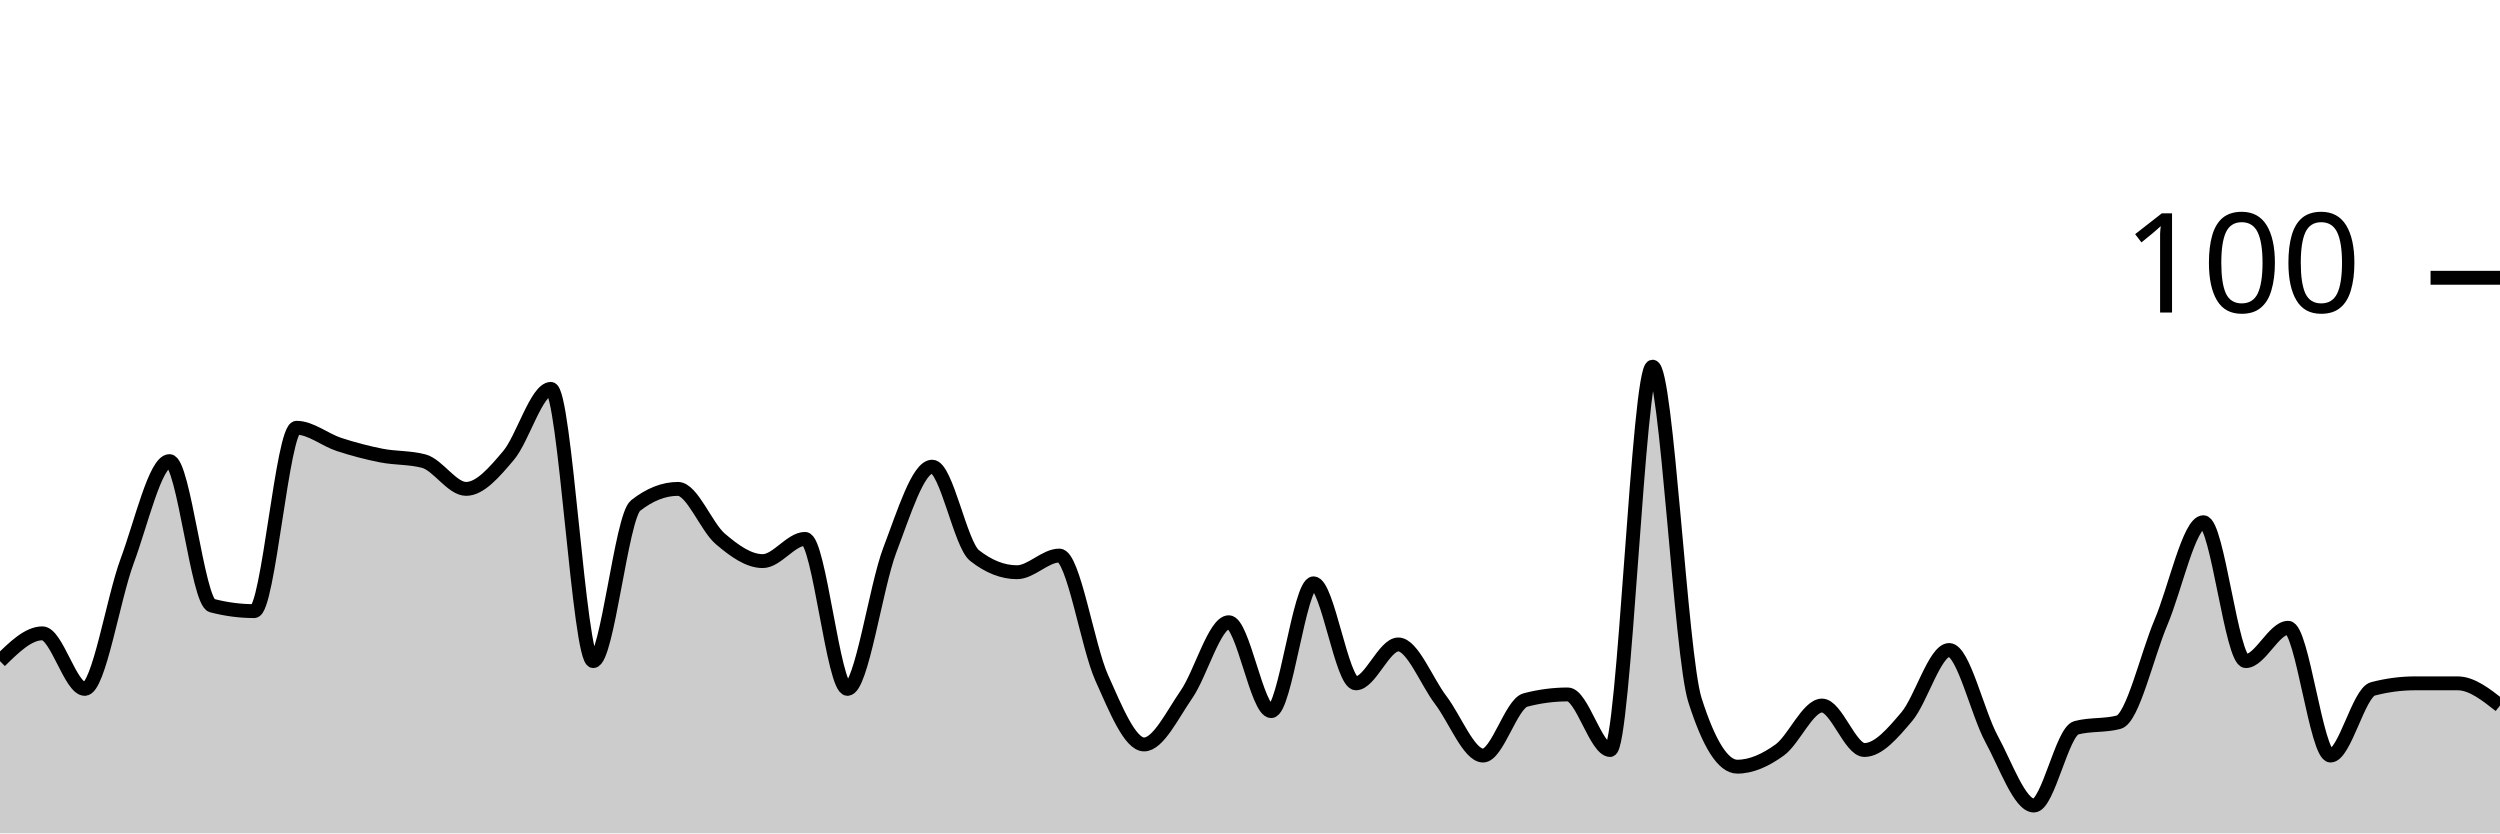
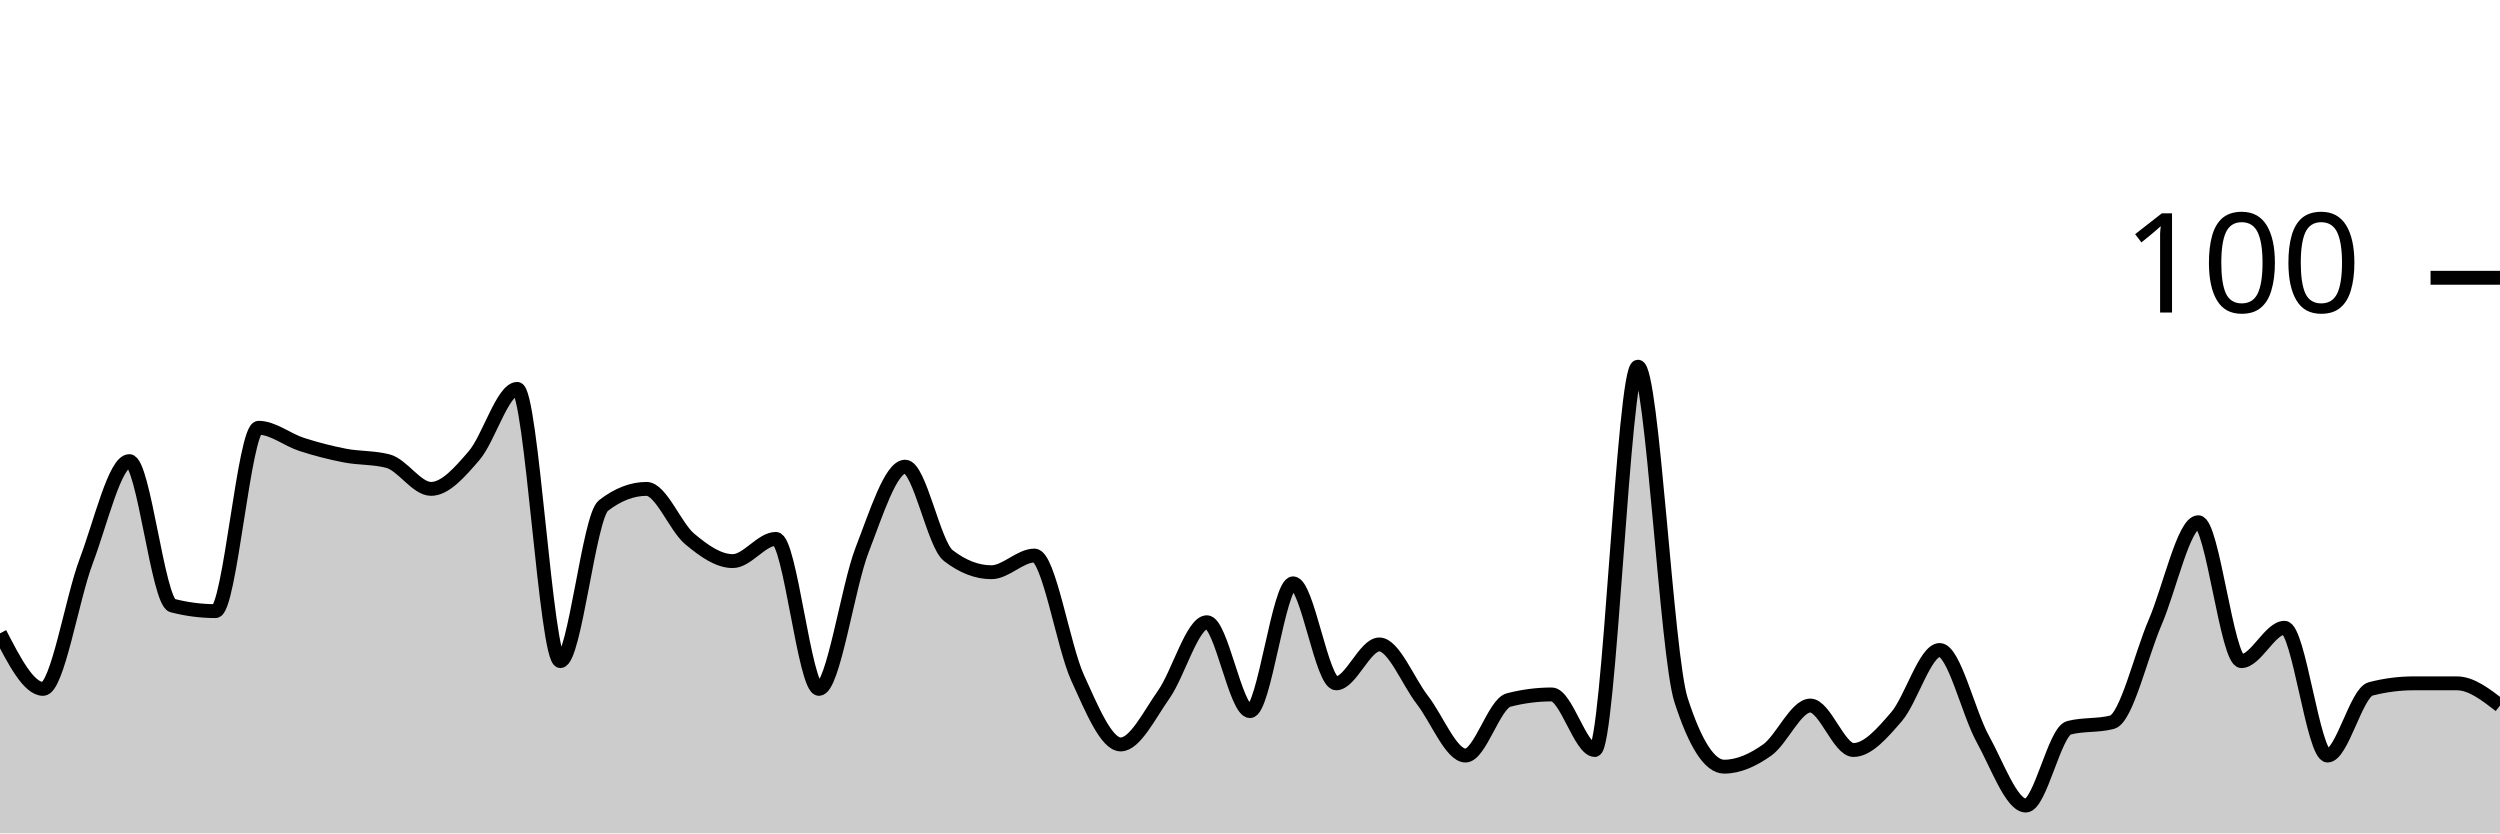
<svg xmlns="http://www.w3.org/2000/svg" viewBox="0 0 180 60">
  <g transform="translate(0,20)">
-     <path class="area" fill="rgba(0, 0, 0, 0.2)" d="M0,27.6C1.017,26.6,2.034,25.6,3.051,25.6C4.068,25.6,5.085,29.6,6.102,29.6C7.119,29.6,8.136,23.133,9.153,20.4C10.169,17.667,11.186,13.2,12.203,13.2C13.22,13.2,14.237,23.333,15.254,23.6C16.271,23.867,17.288,24,18.305,24C19.322,24,20.339,10.8,21.356,10.8C22.373,10.8,23.39,11.667,24.407,12C25.424,12.333,26.441,12.6,27.458,12.8C28.475,13,29.492,12.933,30.508,13.2C31.525,13.467,32.542,15.2,33.559,15.2C34.576,15.2,35.593,14,36.61,12.8C37.627,11.6,38.644,8,39.661,8C40.678,8,41.695,27.6,42.712,27.6C43.729,27.6,44.746,17.2,45.763,16.4C46.78,15.6,47.797,15.2,48.814,15.2C49.831,15.2,50.847,17.933,51.864,18.8C52.881,19.667,53.898,20.4,54.915,20.4C55.932,20.4,56.949,18.8,57.966,18.8C58.983,18.8,60,29.6,61.017,29.6C62.034,29.6,63.051,22.267,64.068,19.6C65.085,16.933,66.102,13.6,67.119,13.6C68.136,13.6,69.153,19.2,70.169,20C71.186,20.8,72.203,21.2,73.22,21.2C74.237,21.2,75.254,20,76.271,20C77.288,20,78.305,26.533,79.322,28.8C80.339,31.067,81.356,33.6,82.373,33.6C83.39,33.6,84.407,31.467,85.424,30C86.441,28.533,87.458,24.8,88.475,24.8C89.492,24.8,90.508,31.2,91.525,31.2C92.542,31.2,93.559,22,94.576,22C95.593,22,96.61,29.2,97.627,29.2C98.644,29.2,99.661,26.4,100.678,26.4C101.695,26.4,102.712,29.067,103.729,30.4C104.746,31.733,105.763,34.4,106.78,34.4C107.797,34.4,108.814,30.667,109.831,30.4C110.847,30.133,111.864,30,112.881,30C113.898,30,114.915,34,115.932,34C116.949,34,117.966,6.4,118.983,6.4C120,6.4,121.017,27.2,122.034,30.4C123.051,33.6,124.068,35.2,125.085,35.2C126.102,35.2,127.119,34.733,128.136,34C129.153,33.267,130.169,30.8,131.186,30.8C132.203,30.8,133.22,34,134.237,34C135.254,34,136.271,32.8,137.288,31.6C138.305,30.4,139.322,26.8,140.339,26.8C141.356,26.8,142.373,31.333,143.39,33.2C144.407,35.067,145.424,38,146.441,38C147.458,38,148.475,32.667,149.492,32.4C150.508,32.133,151.525,32.267,152.542,32C153.559,31.733,154.576,27.2,155.593,24.8C156.61,22.4,157.627,17.6,158.644,17.6C159.661,17.6,160.678,27.6,161.695,27.6C162.712,27.6,163.729,25.2,164.746,25.2C165.763,25.2,166.78,34.4,167.797,34.4C168.814,34.4,169.831,29.867,170.847,29.6C171.864,29.333,172.881,29.2,173.898,29.2C174.915,29.2,175.932,29.2,176.949,29.2C177.966,29.2,178.983,30,180,30.8L180,40C178.983,40,177.966,40,176.949,40C175.932,40,174.915,40,173.898,40C172.881,40,171.864,40,170.847,40C169.831,40,168.814,40,167.797,40C166.78,40,165.763,40,164.746,40C163.729,40,162.712,40,161.695,40C160.678,40,159.661,40,158.644,40C157.627,40,156.61,40,155.593,40C154.576,40,153.559,40,152.542,40C151.525,40,150.508,40,149.492,40C148.475,40,147.458,40,146.441,40C145.424,40,144.407,40,143.39,40C142.373,40,141.356,40,140.339,40C139.322,40,138.305,40,137.288,40C136.271,40,135.254,40,134.237,40C133.22,40,132.203,40,131.186,40C130.169,40,129.153,40,128.136,40C127.119,40,126.102,40,125.085,40C124.068,40,123.051,40,122.034,40C121.017,40,120,40,118.983,40C117.966,40,116.949,40,115.932,40C114.915,40,113.898,40,112.881,40C111.864,40,110.847,40,109.831,40C108.814,40,107.797,40,106.78,40C105.763,40,104.746,40,103.729,40C102.712,40,101.695,40,100.678,40C99.661,40,98.644,40,97.627,40C96.61,40,95.593,40,94.576,40C93.559,40,92.542,40,91.525,40C90.508,40,89.492,40,88.475,40C87.458,40,86.441,40,85.424,40C84.407,40,83.39,40,82.373,40C81.356,40,80.339,40,79.322,40C78.305,40,77.288,40,76.271,40C75.254,40,74.237,40,73.22,40C72.203,40,71.186,40,70.169,40C69.153,40,68.136,40,67.119,40C66.102,40,65.085,40,64.068,40C63.051,40,62.034,40,61.017,40C60,40,58.983,40,57.966,40C56.949,40,55.932,40,54.915,40C53.898,40,52.881,40,51.864,40C50.847,40,49.831,40,48.814,40C47.797,40,46.78,40,45.763,40C44.746,40,43.729,40,42.712,40C41.695,40,40.678,40,39.661,40C38.644,40,37.627,40,36.61,40C35.593,40,34.576,40,33.559,40C32.542,40,31.525,40,30.508,40C29.492,40,28.475,40,27.458,40C26.441,40,25.424,40,24.407,40C23.39,40,22.373,40,21.356,40C20.339,40,19.322,40,18.305,40C17.288,40,16.271,40,15.254,40C14.237,40,13.22,40,12.203,40C11.186,40,10.169,40,9.153,40C8.136,40,7.119,40,6.102,40C5.085,40,4.068,40,3.051,40C2.034,40,1.017,40,0,40Z" />
-     <path class="line" stroke="black" fill="none" d="M0,27.6C1.017,26.6,2.034,25.6,3.051,25.6C4.068,25.6,5.085,29.6,6.102,29.6C7.119,29.6,8.136,23.133,9.153,20.4C10.169,17.667,11.186,13.2,12.203,13.2C13.22,13.2,14.237,23.333,15.254,23.6C16.271,23.867,17.288,24,18.305,24C19.322,24,20.339,10.8,21.356,10.8C22.373,10.8,23.39,11.667,24.407,12C25.424,12.333,26.441,12.6,27.458,12.8C28.475,13,29.492,12.933,30.508,13.2C31.525,13.467,32.542,15.2,33.559,15.2C34.576,15.2,35.593,14,36.61,12.8C37.627,11.6,38.644,8,39.661,8C40.678,8,41.695,27.6,42.712,27.6C43.729,27.6,44.746,17.2,45.763,16.4C46.78,15.6,47.797,15.2,48.814,15.2C49.831,15.2,50.847,17.933,51.864,18.8C52.881,19.667,53.898,20.4,54.915,20.4C55.932,20.4,56.949,18.8,57.966,18.8C58.983,18.8,60,29.6,61.017,29.6C62.034,29.6,63.051,22.267,64.068,19.6C65.085,16.933,66.102,13.6,67.119,13.6C68.136,13.6,69.153,19.2,70.169,20C71.186,20.8,72.203,21.2,73.22,21.2C74.237,21.2,75.254,20,76.271,20C77.288,20,78.305,26.533,79.322,28.8C80.339,31.067,81.356,33.6,82.373,33.6C83.39,33.6,84.407,31.467,85.424,30C86.441,28.533,87.458,24.8,88.475,24.8C89.492,24.8,90.508,31.2,91.525,31.2C92.542,31.2,93.559,22,94.576,22C95.593,22,96.61,29.2,97.627,29.2C98.644,29.2,99.661,26.4,100.678,26.4C101.695,26.4,102.712,29.067,103.729,30.4C104.746,31.733,105.763,34.4,106.78,34.4C107.797,34.4,108.814,30.667,109.831,30.4C110.847,30.133,111.864,30,112.881,30C113.898,30,114.915,34,115.932,34C116.949,34,117.966,6.4,118.983,6.4C120,6.4,121.017,27.2,122.034,30.4C123.051,33.6,124.068,35.2,125.085,35.2C126.102,35.2,127.119,34.733,128.136,34C129.153,33.267,130.169,30.8,131.186,30.8C132.203,30.8,133.22,34,134.237,34C135.254,34,136.271,32.8,137.288,31.6C138.305,30.4,139.322,26.8,140.339,26.8C141.356,26.8,142.373,31.333,143.39,33.2C144.407,35.067,145.424,38,146.441,38C147.458,38,148.475,32.667,149.492,32.4C150.508,32.133,151.525,32.267,152.542,32C153.559,31.733,154.576,27.2,155.593,24.8C156.61,22.4,157.627,17.6,158.644,17.6C159.661,17.6,160.678,27.6,161.695,27.6C162.712,27.6,163.729,25.2,164.746,25.2C165.763,25.2,166.78,34.4,167.797,34.4C168.814,34.4,169.831,29.867,170.847,29.6C171.864,29.333,172.881,29.2,173.898,29.2C174.915,29.2,175.932,29.2,176.949,29.2C177.966,29.2,178.983,30,180,30.8" />
+     <path class="area" fill="rgba(0, 0, 0, 0.2)" d="M0,25.6C1.034,27.6,2.069,29.6,3.103,29.6C4.138,29.6,5.172,23.133,6.207,20.4C7.241,17.667,8.276,13.2,9.31,13.2C10.345,13.2,11.379,23.333,12.414,23.6C13.448,23.867,14.483,24,15.517,24C16.552,24,17.586,10.8,18.621,10.8C19.655,10.8,20.69,11.667,21.724,12C22.759,12.333,23.793,12.6,24.828,12.8C25.862,13,26.897,12.933,27.931,13.2C28.966,13.467,30,15.2,31.034,15.2C32.069,15.2,33.103,14,34.138,12.8C35.172,11.6,36.207,8,37.241,8C38.276,8,39.31,27.6,40.345,27.6C41.379,27.6,42.414,17.2,43.448,16.4C44.483,15.6,45.517,15.2,46.552,15.2C47.586,15.2,48.621,17.933,49.655,18.8C50.69,19.667,51.724,20.4,52.759,20.4C53.793,20.4,54.828,18.8,55.862,18.8C56.897,18.8,57.931,29.6,58.966,29.6C60,29.6,61.034,22.267,62.069,19.6C63.103,16.933,64.138,13.6,65.172,13.6C66.207,13.6,67.241,19.2,68.276,20C69.31,20.8,70.345,21.2,71.379,21.2C72.414,21.2,73.448,20,74.483,20C75.517,20,76.552,26.533,77.586,28.8C78.621,31.067,79.655,33.6,80.69,33.6C81.724,33.6,82.759,31.467,83.793,30C84.828,28.533,85.862,24.8,86.897,24.8C87.931,24.8,88.966,31.2,90,31.2C91.034,31.2,92.069,22,93.103,22C94.138,22,95.172,29.2,96.207,29.2C97.241,29.2,98.276,26.4,99.31,26.4C100.345,26.4,101.379,29.067,102.414,30.4C103.448,31.733,104.483,34.4,105.517,34.4C106.552,34.4,107.586,30.667,108.621,30.4C109.655,30.133,110.69,30,111.724,30C112.759,30,113.793,34,114.828,34C115.862,34,116.897,6.4,117.931,6.4C118.966,6.4,120,27.2,121.034,30.4C122.069,33.6,123.103,35.2,124.138,35.2C125.172,35.2,126.207,34.733,127.241,34C128.276,33.267,129.31,30.8,130.345,30.8C131.379,30.8,132.414,34,133.448,34C134.483,34,135.517,32.8,136.552,31.6C137.586,30.4,138.621,26.8,139.655,26.8C140.69,26.8,141.724,31.333,142.759,33.2C143.793,35.067,144.828,38,145.862,38C146.897,38,147.931,32.667,148.966,32.4C150,32.133,151.034,32.267,152.069,32C153.103,31.733,154.138,27.2,155.172,24.8C156.207,22.4,157.241,17.6,158.276,17.6C159.31,17.6,160.345,27.6,161.379,27.6C162.414,27.6,163.448,25.2,164.483,25.2C165.517,25.2,166.552,34.4,167.586,34.4C168.621,34.4,169.655,29.867,170.69,29.6C171.724,29.333,172.759,29.2,173.793,29.2C174.828,29.2,175.862,29.2,176.897,29.2C177.931,29.2,178.966,30,180,30.8L180,40C178.966,40,177.931,40,176.897,40C175.862,40,174.828,40,173.793,40C172.759,40,171.724,40,170.69,40C169.655,40,168.621,40,167.586,40C166.552,40,165.517,40,164.483,40C163.448,40,162.414,40,161.379,40C160.345,40,159.31,40,158.276,40C157.241,40,156.207,40,155.172,40C154.138,40,153.103,40,152.069,40C151.034,40,150,40,148.966,40C147.931,40,146.897,40,145.862,40C144.828,40,143.793,40,142.759,40C141.724,40,140.69,40,139.655,40C138.621,40,137.586,40,136.552,40C135.517,40,134.483,40,133.448,40C132.414,40,131.379,40,130.345,40C129.31,40,128.276,40,127.241,40C126.207,40,125.172,40,124.138,40C123.103,40,122.069,40,121.034,40C120,40,118.966,40,117.931,40C116.897,40,115.862,40,114.828,40C113.793,40,112.759,40,111.724,40C110.69,40,109.655,40,108.621,40C107.586,40,106.552,40,105.517,40C104.483,40,103.448,40,102.414,40C101.379,40,100.345,40,99.31,40C98.276,40,97.241,40,96.207,40C95.172,40,94.138,40,93.103,40C92.069,40,91.034,40,90,40C88.966,40,87.931,40,86.897,40C85.862,40,84.828,40,83.793,40C82.759,40,81.724,40,80.69,40C79.655,40,78.621,40,77.586,40C76.552,40,75.517,40,74.483,40C73.448,40,72.414,40,71.379,40C70.345,40,69.31,40,68.276,40C67.241,40,66.207,40,65.172,40C64.138,40,63.103,40,62.069,40C61.034,40,60,40,58.966,40C57.931,40,56.897,40,55.862,40C54.828,40,53.793,40,52.759,40C51.724,40,50.69,40,49.655,40C48.621,40,47.586,40,46.552,40C45.517,40,44.483,40,43.448,40C42.414,40,41.379,40,40.345,40C39.31,40,38.276,40,37.241,40C36.207,40,35.172,40,34.138,40C33.103,40,32.069,40,31.034,40C30,40,28.966,40,27.931,40C26.897,40,25.862,40,24.828,40C23.793,40,22.759,40,21.724,40C20.69,40,19.655,40,18.621,40C17.586,40,16.552,40,15.517,40C14.483,40,13.448,40,12.414,40C11.379,40,10.345,40,9.31,40C8.276,40,7.241,40,6.207,40C5.172,40,4.138,40,3.103,40C2.069,40,1.034,40,0,40Z" />
+     <path class="line" stroke="black" fill="none" d="M0,25.6C1.034,27.6,2.069,29.6,3.103,29.6C4.138,29.6,5.172,23.133,6.207,20.4C7.241,17.667,8.276,13.2,9.31,13.2C10.345,13.2,11.379,23.333,12.414,23.6C13.448,23.867,14.483,24,15.517,24C16.552,24,17.586,10.8,18.621,10.8C19.655,10.8,20.69,11.667,21.724,12C22.759,12.333,23.793,12.6,24.828,12.8C25.862,13,26.897,12.933,27.931,13.2C28.966,13.467,30,15.2,31.034,15.2C32.069,15.2,33.103,14,34.138,12.8C35.172,11.6,36.207,8,37.241,8C38.276,8,39.31,27.6,40.345,27.6C41.379,27.6,42.414,17.2,43.448,16.4C44.483,15.6,45.517,15.2,46.552,15.2C47.586,15.2,48.621,17.933,49.655,18.8C50.69,19.667,51.724,20.4,52.759,20.4C53.793,20.4,54.828,18.8,55.862,18.8C56.897,18.8,57.931,29.6,58.966,29.6C60,29.6,61.034,22.267,62.069,19.6C63.103,16.933,64.138,13.6,65.172,13.6C66.207,13.6,67.241,19.2,68.276,20C69.31,20.8,70.345,21.2,71.379,21.2C72.414,21.2,73.448,20,74.483,20C75.517,20,76.552,26.533,77.586,28.8C78.621,31.067,79.655,33.6,80.69,33.6C81.724,33.6,82.759,31.467,83.793,30C84.828,28.533,85.862,24.8,86.897,24.8C87.931,24.8,88.966,31.2,90,31.2C91.034,31.2,92.069,22,93.103,22C94.138,22,95.172,29.2,96.207,29.2C97.241,29.2,98.276,26.4,99.31,26.4C100.345,26.4,101.379,29.067,102.414,30.4C103.448,31.733,104.483,34.4,105.517,34.4C106.552,34.4,107.586,30.667,108.621,30.4C109.655,30.133,110.69,30,111.724,30C112.759,30,113.793,34,114.828,34C115.862,34,116.897,6.4,117.931,6.4C118.966,6.4,120,27.2,121.034,30.4C122.069,33.6,123.103,35.2,124.138,35.2C125.172,35.2,126.207,34.733,127.241,34C128.276,33.267,129.31,30.8,130.345,30.8C131.379,30.8,132.414,34,133.448,34C134.483,34,135.517,32.8,136.552,31.6C137.586,30.4,138.621,26.8,139.655,26.8C140.69,26.8,141.724,31.333,142.759,33.2C143.793,35.067,144.828,38,145.862,38C146.897,38,147.931,32.667,148.966,32.4C150,32.133,151.034,32.267,152.069,32C153.103,31.733,154.138,27.2,155.172,24.8C156.207,22.4,157.241,17.6,158.276,17.6C159.31,17.6,160.345,27.6,161.379,27.6C162.414,27.6,163.448,25.2,164.483,25.2C165.517,25.2,166.552,34.4,167.586,34.4C168.621,34.4,169.655,29.867,170.69,29.6C171.724,29.333,172.759,29.2,173.793,29.2C174.828,29.2,175.862,29.2,176.897,29.2C177.931,29.2,178.966,30,180,30.8" />
    <path class="axis-ceiling" stroke-width="1" stroke="black" fill="none" d="M175,0L180,0" />
    <text class="axis-ceiling-label" font-family="sans-serif" text-anchor="end" font-size="10px" x="170" y="2.5">100</text>
  </g>
</svg>
